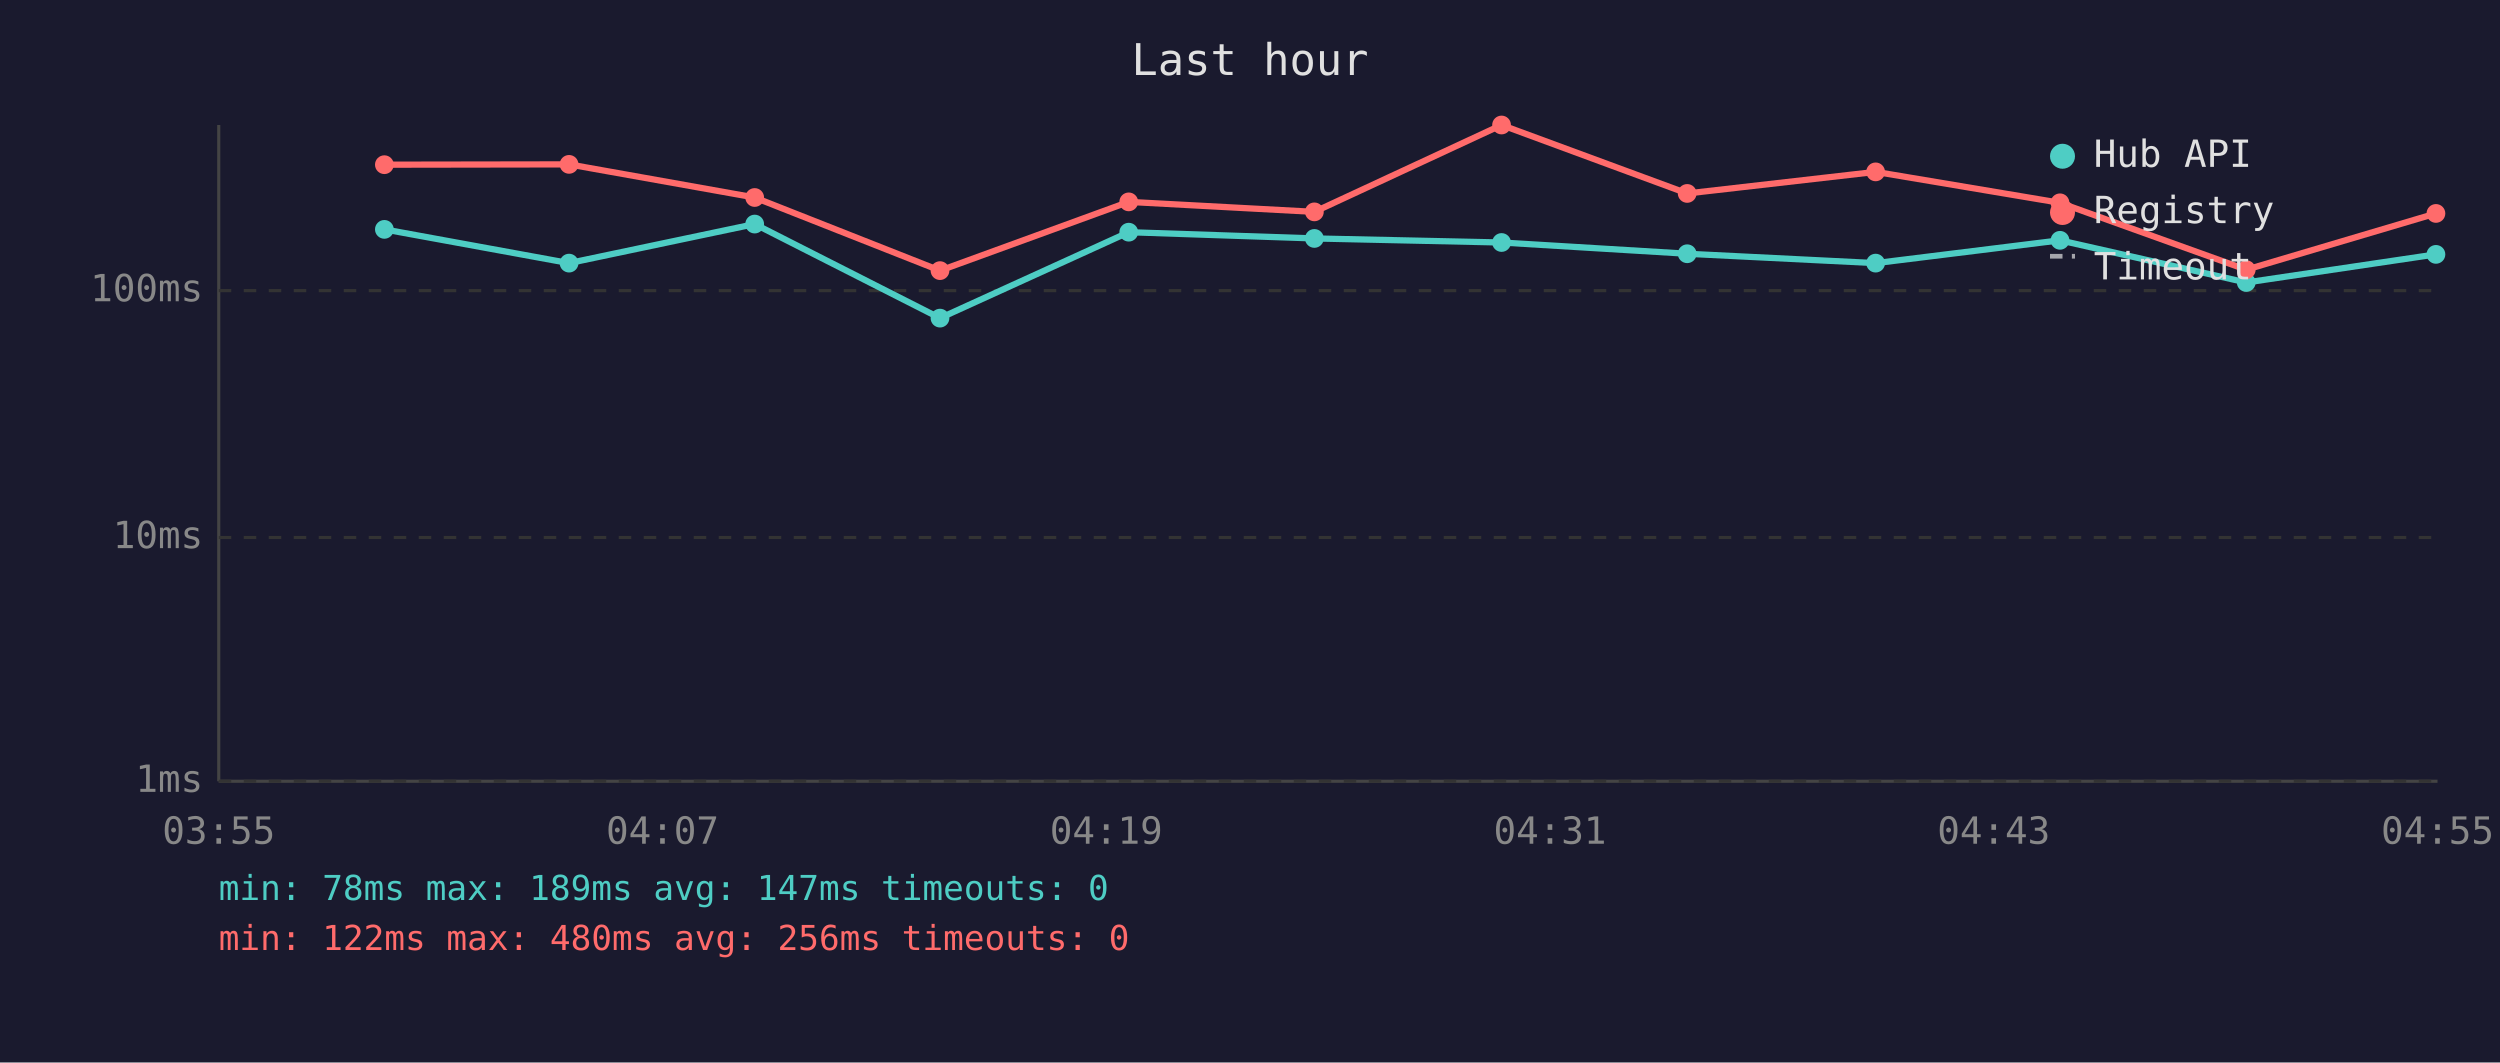
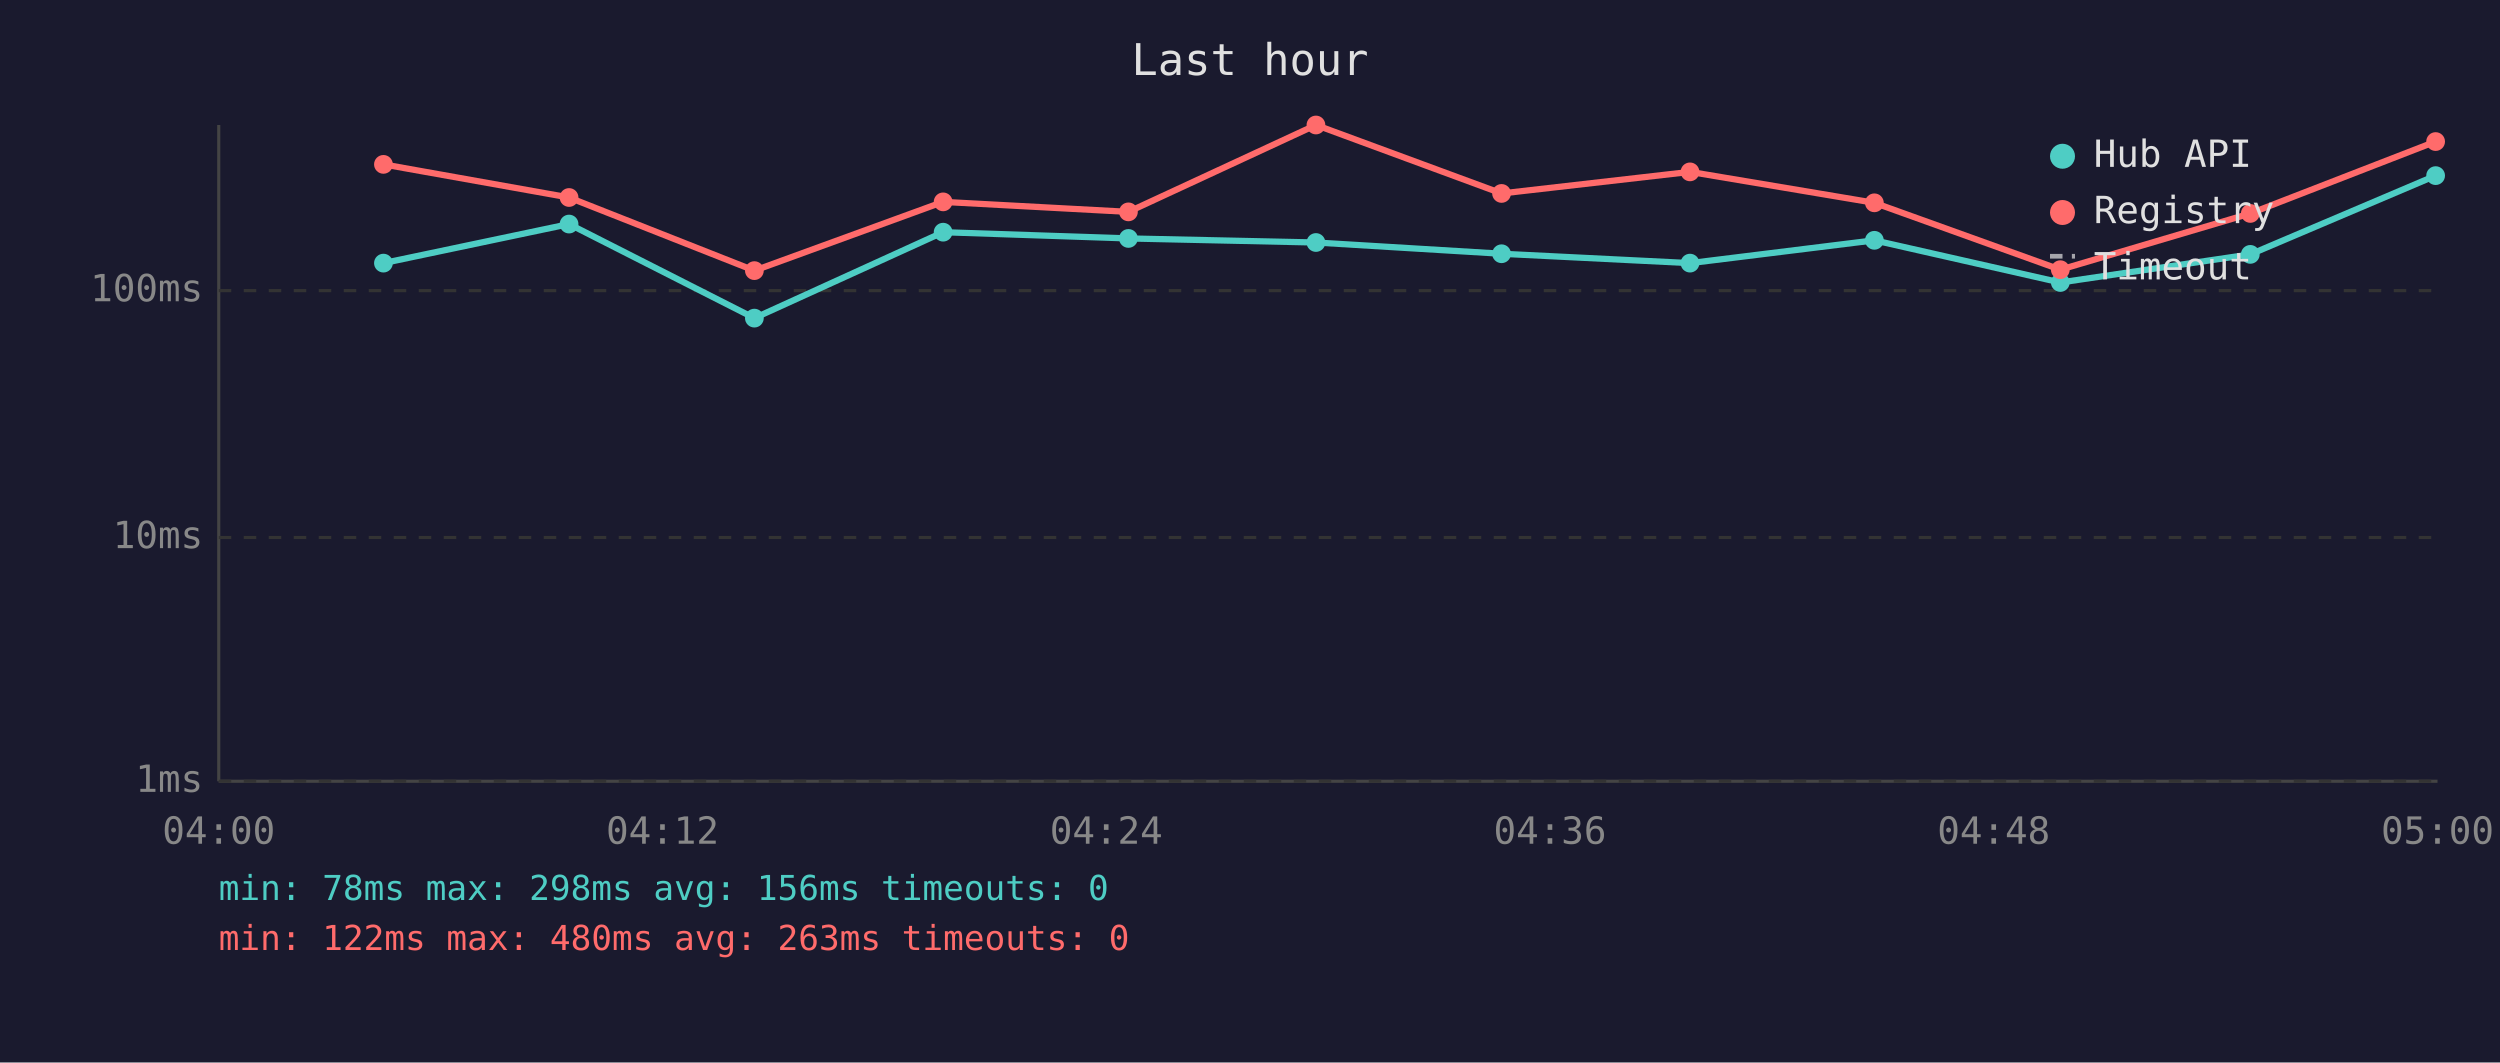
<svg xmlns="http://www.w3.org/2000/svg" viewBox="0 0 800 340" font-family="monospace" font-size="12">
  <rect width="800" height="340" fill="#1a1a2e" />
  <text x="400" y="24" fill="#e0e0e0" font-size="14" text-anchor="middle">Last hour</text>
  <line x1="70" y1="40" x2="70" y2="250" stroke="#444" stroke-width="1" />
  <line x1="70" y1="250" x2="780" y2="250" stroke="#444" stroke-width="1" />
  <line x1="70" y1="250" x2="780" y2="250" stroke="#333" stroke-width="1" stroke-dasharray="4" />
  <text x="65" y="250" fill="#888" text-anchor="end" dominant-baseline="middle">1ms</text>
  <line x1="70" y1="172" x2="780" y2="172" stroke="#333" stroke-width="1" stroke-dasharray="4" />
  <text x="65" y="172" fill="#888" text-anchor="end" dominant-baseline="middle">10ms</text>
  <line x1="70" y1="93" x2="780" y2="93" stroke="#333" stroke-width="1" stroke-dasharray="4" />
  <text x="65" y="93" fill="#888" text-anchor="end" dominant-baseline="middle">100ms</text>
-   <text x="70" y="270" fill="#888" text-anchor="middle">03:55</text>
-   <text x="212" y="270" fill="#888" text-anchor="middle">04:07</text>
-   <text x="354" y="270" fill="#888" text-anchor="middle">04:19</text>
-   <text x="496" y="270" fill="#888" text-anchor="middle">04:31</text>
-   <text x="638" y="270" fill="#888" text-anchor="middle">04:43</text>
-   <text x="780" y="270" fill="#888" text-anchor="middle">04:55</text>
-   <polyline points="123.0,73.4 182.1,84.2 241.5,71.7 300.8,101.8 361.2,74.3 420.6,76.3 480.5,77.6 539.9,81.2 600.2,84.2 659.2,76.9 718.8,90.4 779.5,81.4" fill="none" stroke="#4ecdc4" stroke-width="2" opacity="1" />
-   <circle cx="123.0" cy="73.4" r="3" fill="#4ecdc4" />
-   <circle cx="182.1" cy="84.2" r="3" fill="#4ecdc4" />
-   <circle cx="241.5" cy="71.7" r="3" fill="#4ecdc4" />
-   <circle cx="300.8" cy="101.8" r="3" fill="#4ecdc4" />
-   <circle cx="361.2" cy="74.3" r="3" fill="#4ecdc4" />
-   <circle cx="420.6" cy="76.3" r="3" fill="#4ecdc4" />
-   <circle cx="480.5" cy="77.6" r="3" fill="#4ecdc4" />
-   <circle cx="539.9" cy="81.2" r="3" fill="#4ecdc4" />
-   <circle cx="600.2" cy="84.2" r="3" fill="#4ecdc4" />
-   <circle cx="659.2" cy="76.9" r="3" fill="#4ecdc4" />
-   <circle cx="718.8" cy="90.4" r="3" fill="#4ecdc4" />
-   <circle cx="779.5" cy="81.4" r="3" fill="#4ecdc4" />
-   <polyline points="123.0,52.7 182.1,52.6 241.5,63.2 300.8,86.6 361.2,64.6 420.6,67.8 480.5,40.0 539.9,61.9 600.2,55.0 659.2,64.9 718.8,86.3 779.5,68.3" fill="none" stroke="#ff6b6b" stroke-width="2" opacity="1" />
-   <circle cx="123.0" cy="52.7" r="3" fill="#ff6b6b" />
-   <circle cx="182.1" cy="52.6" r="3" fill="#ff6b6b" />
-   <circle cx="241.5" cy="63.2" r="3" fill="#ff6b6b" />
-   <circle cx="300.8" cy="86.6" r="3" fill="#ff6b6b" />
-   <circle cx="361.2" cy="64.6" r="3" fill="#ff6b6b" />
-   <circle cx="420.6" cy="67.8" r="3" fill="#ff6b6b" />
-   <circle cx="480.5" cy="40.0" r="3" fill="#ff6b6b" />
-   <circle cx="539.9" cy="61.9" r="3" fill="#ff6b6b" />
-   <circle cx="600.2" cy="55.0" r="3" fill="#ff6b6b" />
-   <circle cx="659.2" cy="64.9" r="3" fill="#ff6b6b" />
-   <circle cx="718.8" cy="86.3" r="3" fill="#ff6b6b" />
-   <circle cx="779.5" cy="68.3" r="3" fill="#ff6b6b" />
+   <text x="70" y="270" fill="#888" text-anchor="middle">04:00</text>
+   <text x="212" y="270" fill="#888" text-anchor="middle">04:12</text>
+   <text x="354" y="270" fill="#888" text-anchor="middle">04:24</text>
+   <text x="496" y="270" fill="#888" text-anchor="middle">04:36</text>
+   <text x="638" y="270" fill="#888" text-anchor="middle">04:48</text>
+   <text x="780" y="270" fill="#888" text-anchor="middle">05:00</text>
+   <polyline points="122.7,84.2 182.1,71.7 241.4,101.8 301.8,74.3 361.1,76.3 421.1,77.6 480.5,81.2 540.8,84.2 599.8,76.9 659.3,90.4 720.1,81.4 779.4,56.2" fill="none" stroke="#4ecdc4" stroke-width="2" opacity="1" />
+   <circle cx="122.7" cy="84.2" r="3" fill="#4ecdc4" />
+   <circle cx="182.1" cy="71.7" r="3" fill="#4ecdc4" />
+   <circle cx="241.4" cy="101.8" r="3" fill="#4ecdc4" />
+   <circle cx="301.8" cy="74.3" r="3" fill="#4ecdc4" />
+   <circle cx="361.1" cy="76.3" r="3" fill="#4ecdc4" />
+   <circle cx="421.1" cy="77.6" r="3" fill="#4ecdc4" />
+   <circle cx="480.5" cy="81.2" r="3" fill="#4ecdc4" />
+   <circle cx="540.8" cy="84.2" r="3" fill="#4ecdc4" />
+   <circle cx="599.8" cy="76.9" r="3" fill="#4ecdc4" />
+   <circle cx="659.3" cy="90.4" r="3" fill="#4ecdc4" />
+   <circle cx="720.1" cy="81.4" r="3" fill="#4ecdc4" />
+   <circle cx="779.4" cy="56.2" r="3" fill="#4ecdc4" />
+   <polyline points="122.7,52.6 182.1,63.2 241.4,86.6 301.8,64.6 361.1,67.8 421.1,40.0 480.5,61.9 540.8,55.0 599.8,64.9 659.3,86.3 720.1,68.3 779.4,45.3" fill="none" stroke="#ff6b6b" stroke-width="2" opacity="1" />
+   <circle cx="122.7" cy="52.6" r="3" fill="#ff6b6b" />
+   <circle cx="182.1" cy="63.2" r="3" fill="#ff6b6b" />
+   <circle cx="241.4" cy="86.6" r="3" fill="#ff6b6b" />
+   <circle cx="301.8" cy="64.6" r="3" fill="#ff6b6b" />
+   <circle cx="361.1" cy="67.8" r="3" fill="#ff6b6b" />
+   <circle cx="421.1" cy="40.0" r="3" fill="#ff6b6b" />
+   <circle cx="480.5" cy="61.9" r="3" fill="#ff6b6b" />
+   <circle cx="540.8" cy="55.0" r="3" fill="#ff6b6b" />
+   <circle cx="599.8" cy="64.9" r="3" fill="#ff6b6b" />
+   <circle cx="659.3" cy="86.3" r="3" fill="#ff6b6b" />
+   <circle cx="720.1" cy="68.3" r="3" fill="#ff6b6b" />
+   <circle cx="779.4" cy="45.3" r="3" fill="#ff6b6b" />
  <circle cx="660" cy="50" r="4" fill="#4ecdc4" />
  <text x="670" y="50" fill="#e0e0e0" dominant-baseline="middle">Hub API</text>
  <circle cx="660" cy="68" r="4" fill="#ff6b6b" />
  <text x="670" y="68" fill="#e0e0e0" dominant-baseline="middle">Registry</text>
  <line x1="656" y1="82" x2="664" y2="82" stroke="#e0e0e0" stroke-width="1.5" stroke-dasharray="4,3" opacity="0.7" />
  <text x="670" y="86" fill="#e0e0e0" dominant-baseline="middle">Timeout</text>
-   <text x="70" y="288" fill="#4ecdc4" font-size="11">min: 78ms  max: 189ms  avg: 147ms  timeouts: 0</text>
-   <text x="70" y="304" fill="#ff6b6b" font-size="11">min: 122ms  max: 480ms  avg: 256ms  timeouts: 0</text>
+   <text x="70" y="288" fill="#4ecdc4" font-size="11">min: 78ms  max: 298ms  avg: 156ms  timeouts: 0</text>
+   <text x="70" y="304" fill="#ff6b6b" font-size="11">min: 122ms  max: 480ms  avg: 263ms  timeouts: 0</text>
</svg>
